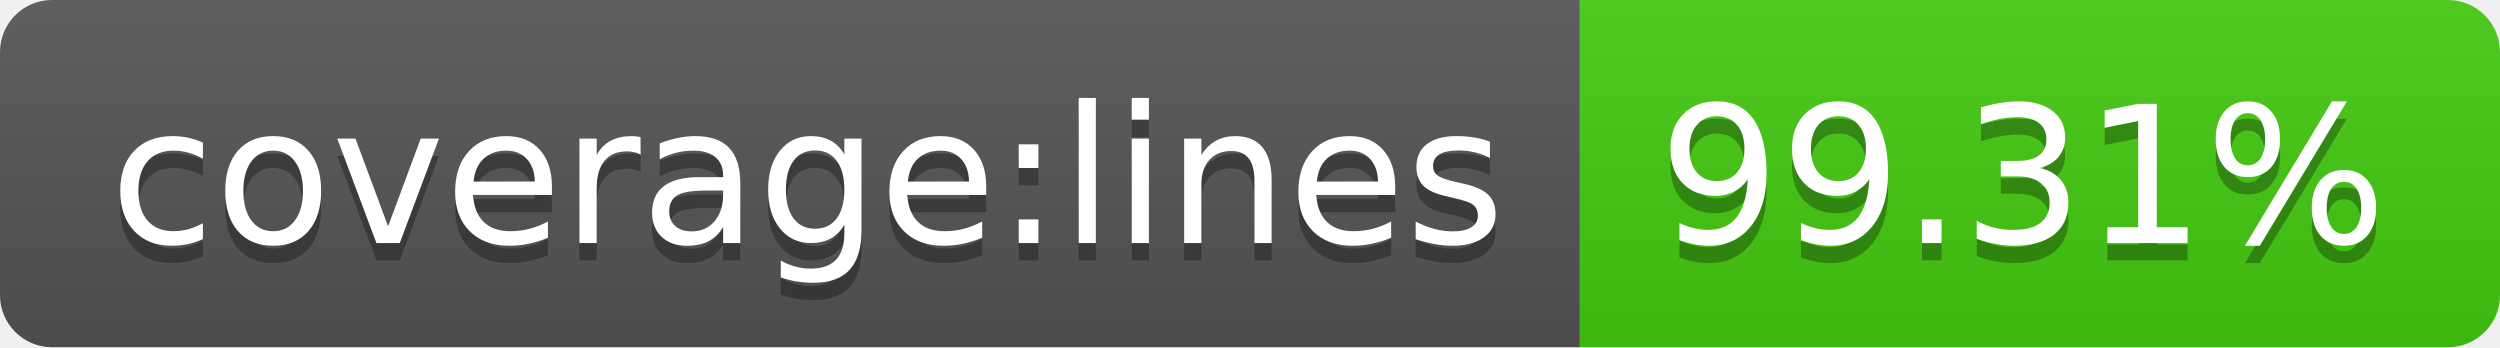
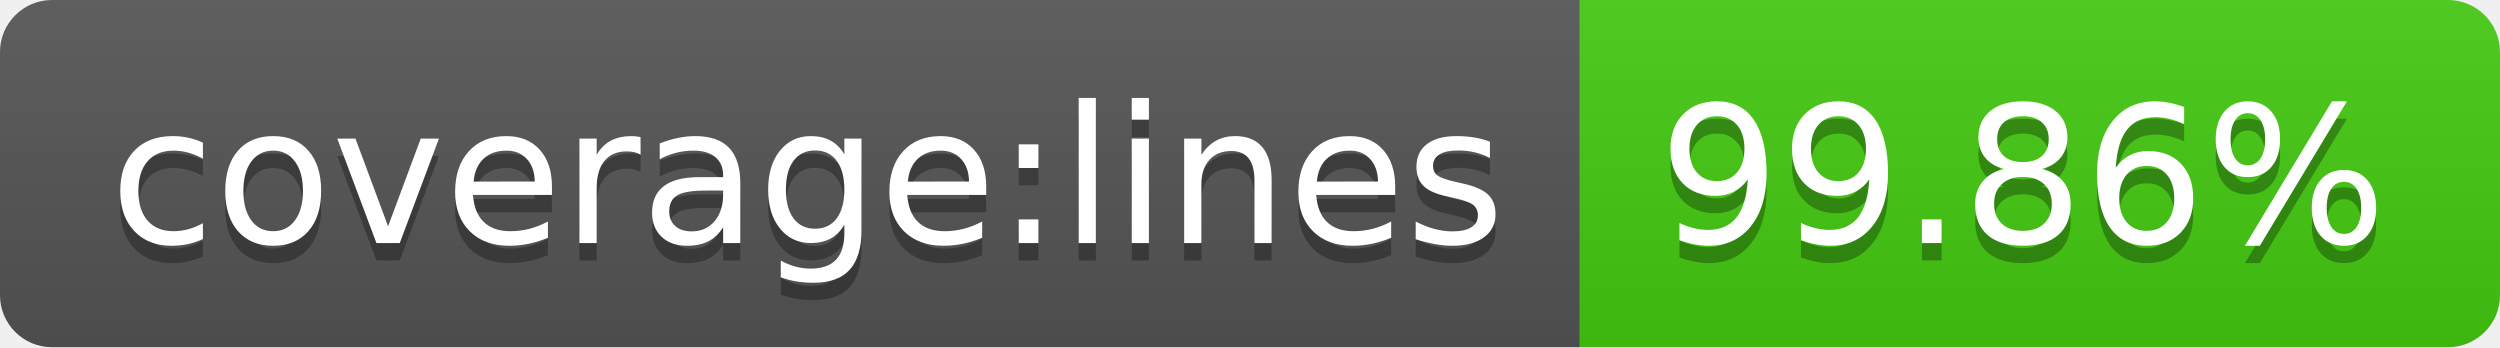
- <svg xmlns="http://www.w3.org/2000/svg" width="144" height="20" role="img" aria-label="coverage:lines: 99.31%">
+ <svg xmlns="http://www.w3.org/2000/svg" width="144" height="20" role="img" aria-label="coverage:lines: 99.86%">
  <linearGradient id="s" x2="0" y2="100%">
    <stop offset="0" stop-color="#bbb" stop-opacity=".1" />
    <stop offset="1" stop-opacity=".1" />
  </linearGradient>
  <clipPath id="r">
    <rect width="144" height="20" rx="3" fill="#fff" />
  </clipPath>
  <g clip-path="url(#r)">
    <rect width="91" height="20" fill="#555" />
    <rect x="91" width="53" height="20" fill="#4c1" />
    <rect width="144" height="20" fill="url(#s)" />
  </g>
  <g fill="#fff" text-anchor="middle" font-family="Verdana,Geneva,DejaVu Sans,sans-serif" text-rendering="geometricPrecision" font-size="110">
    <text aria-hidden="true" x="465" y="150" fill="#010101" fill-opacity=".3" transform="scale(.1)" textLength="810">coverage:lines</text>
    <text x="465" y="140" transform="scale(.1)" fill="#fff" textLength="810">coverage:lines</text>
-     <text aria-hidden="true" x="1165" y="150" fill="#010101" fill-opacity=".3" transform="scale(.1)" textLength="430">99.31%</text>
-     <text x="1165" y="140" transform="scale(.1)" fill="#fff" textLength="430">99.31%</text>
+     <text aria-hidden="true" x="1165" y="150" fill="#010101" fill-opacity=".3" transform="scale(.1)" textLength="430">99.86%</text>
+     <text x="1165" y="140" transform="scale(.1)" fill="#fff" textLength="430">99.86%</text>
  </g>
</svg>
